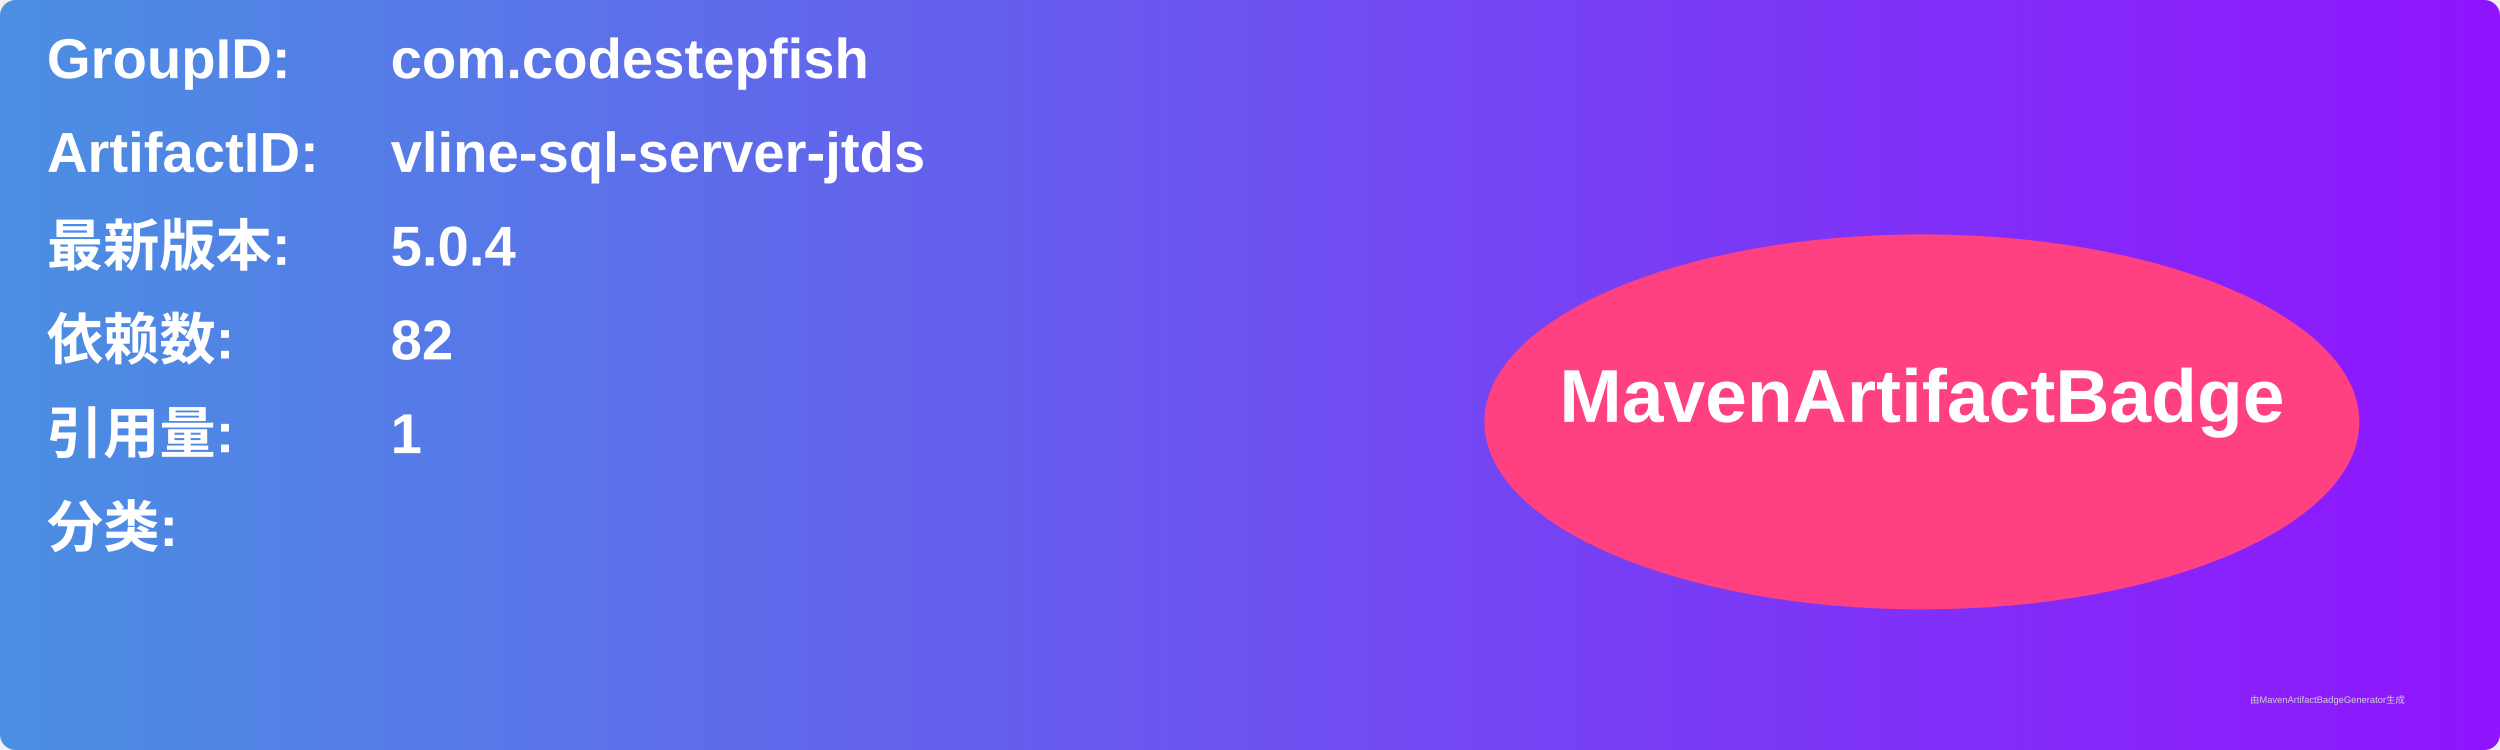
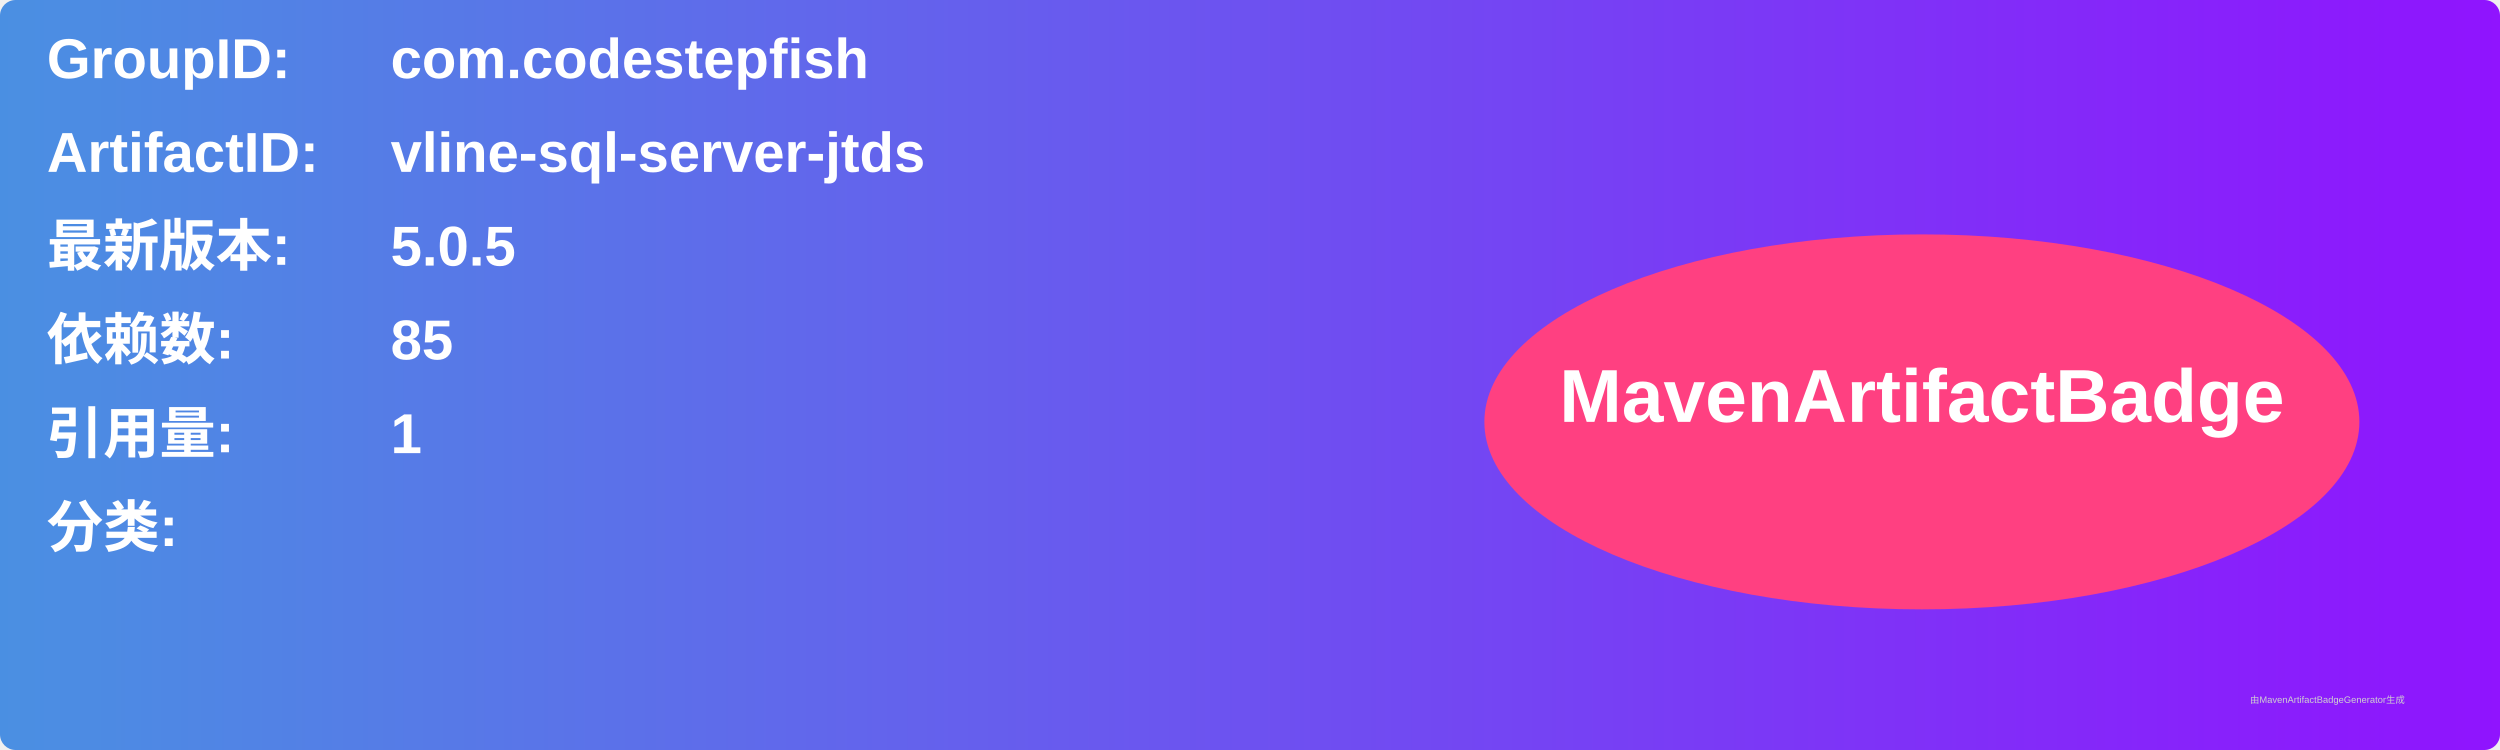
<svg xmlns="http://www.w3.org/2000/svg" width="800" height="240" viewBox="0 0 800 240">
  <linearGradient id="grad" x1="0%" y1="0%" x2="100%" y2="0%">
    <stop offset="0%" stop-color="#4a90e2" />
    <stop offset="100%" stop-color="#9013fe" />
  </linearGradient>
  <rect width="100%" height="100%" rx="5" ry="5" fill="url(#grad)" />
  <g transform="translate(15, 15)">
    <text x="0" y="10" font-family="Arial" font-size="18" fill="white" font-weight="bold" width="260">GroupID:</text>
    <text x="110" y="10" font-family="Arial" font-size="18" fill="white" font-weight="bold" width="460">com.codestepfish</text>
    <text x="0" y="40" font-family="Arial" font-size="18" fill="white" font-weight="bold" width="260">ArtifactID:</text>
    <text x="110" y="40" font-family="Arial" font-size="18" fill="white" font-weight="bold" width="460">vline-sql-server-jtds</text>
    <text x="0" y="70" font-family="Arial" font-size="18" fill="white" font-weight="bold">最新版本:</text>
    <text x="110" y="70" font-family="Arial" font-size="18" fill="white" font-weight="bold">
-       <tspan font-weight="bold">5.0.4</tspan>
+       <tspan font-weight="bold">5.0.5</tspan>
    </text>
    <text x="0" y="100" font-family="Arial" font-size="18" fill="white" font-weight="bold">依赖数: </text>
    <text x="110" y="100" font-family="Arial" font-size="18" fill="white">
-       <tspan font-weight="bold">82</tspan>
+       <tspan font-weight="bold">85</tspan>
    </text>
    <text x="0" y="130" font-family="Arial" font-size="18" fill="white" font-weight="bold">引用量: </text>
    <text x="110" y="130" font-family="Arial" font-size="18" fill="white">
      <tspan font-weight="bold">1</tspan>
    </text>
    <text x="0" y="160" font-family="Arial" font-size="18" fill="white" font-weight="bold">分类:</text>
    <text x="10" y="190" font-family="Arial" font-size="10" fill="white">
      <tspan font-weight="bold" />
    </text>
    <ellipse cx="600" cy="120" rx="140" ry="60" fill="#ff4081" />
    <text x="600" y="120" text-anchor="middle" font-family="Arial" font-size="24" fill="white" font-weight="bold">MavenArtifactBadge</text>
  </g>
  <text x="720" y="225" font-family="Arial" font-size="3" fill="#d0d0d0">由MavenArtifactBadgeGenerator生成</text>
</svg>
